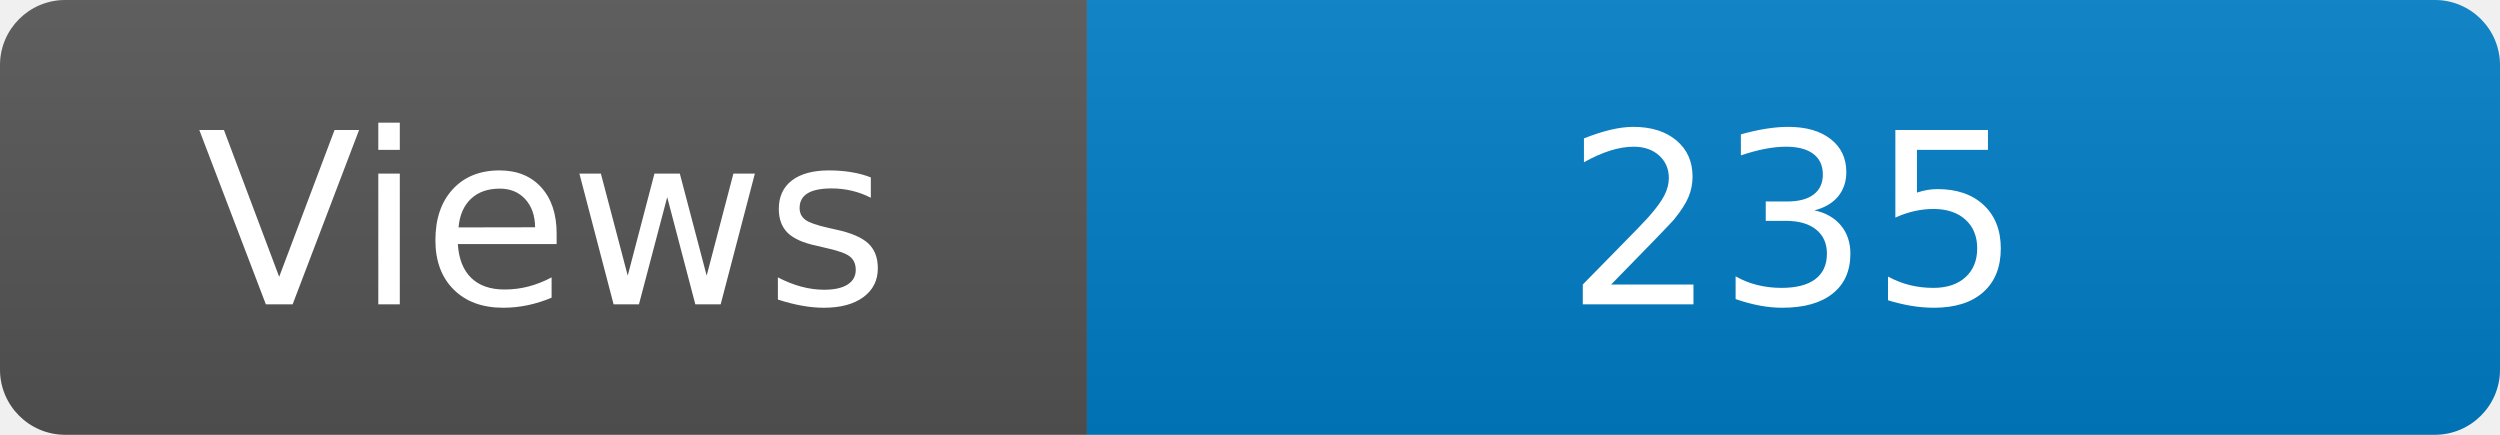
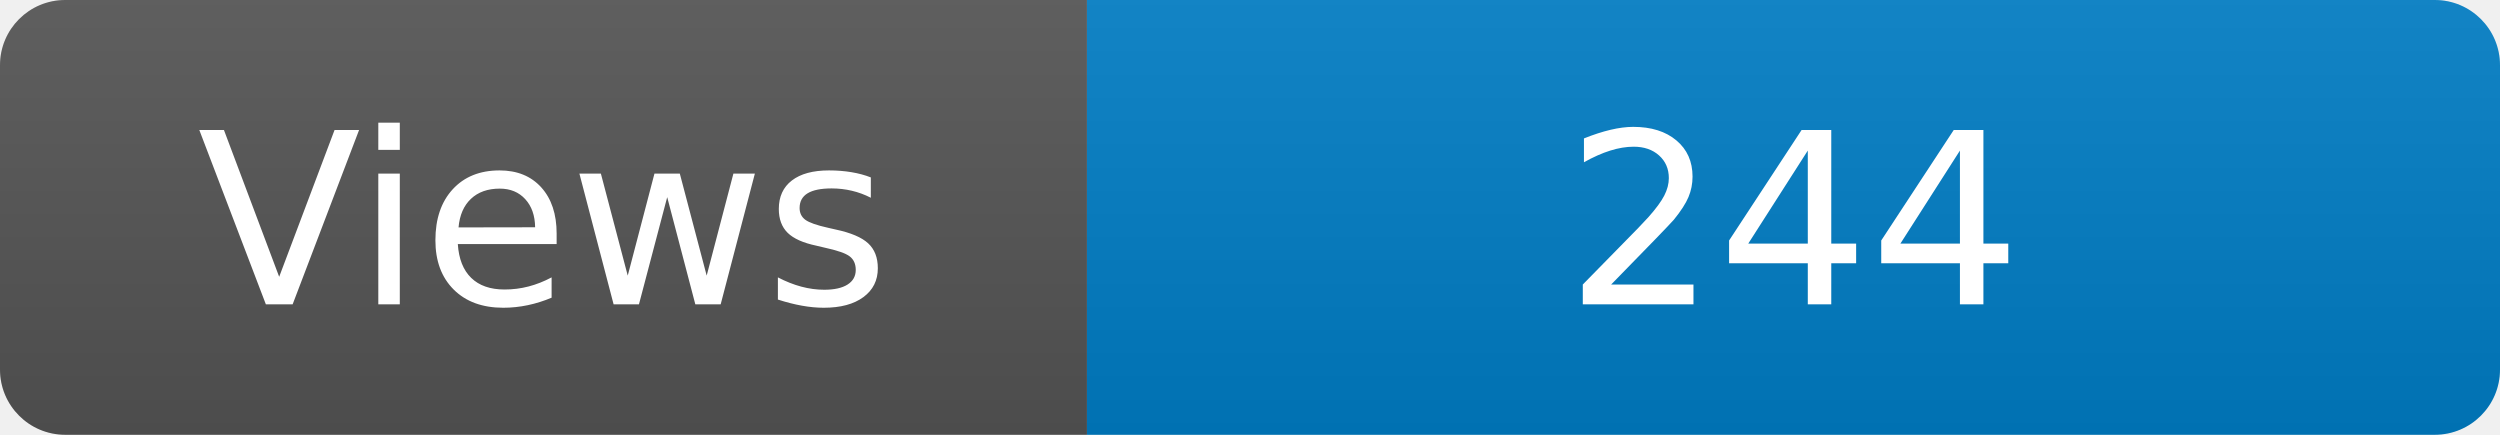
<svg xmlns="http://www.w3.org/2000/svg" width="115" height="20" role="img" aria-label="Maintained?: yes">
  <linearGradient id="s" x2="0" y2="100%">
    <stop offset="0" stop-color="#bbb" stop-opacity=".1" />
    <stop offset="1" stop-opacity=".1" />
  </linearGradient>
  <clipPath id="r">
    <rect width="115" height="20" rx="3" fill="#fff" />
  </clipPath>
  <g clip-path="url(#r)">
    <rect width="50" height="20" fill="#555" />
    <rect x="50" width="160" height="20" fill="#007ec6" />
    <rect width="115" height="20" fill="url(#s)" />
  </g>
  <g fill="#fff" text-anchor="middle" font-family="Verdana,Geneva,DejaVu Sans,sans-serif" font-size="110">
    <text x="250" y="140" transform="scale(.1)" fill="#fff">Views</text>
-     <text x="825" y="140" transform="scale(.1)" fill="#fff">235</text>
+     <text x="825" y="140" transform="scale(.1)" fill="#fff">244</text>
  </g>
</svg>
